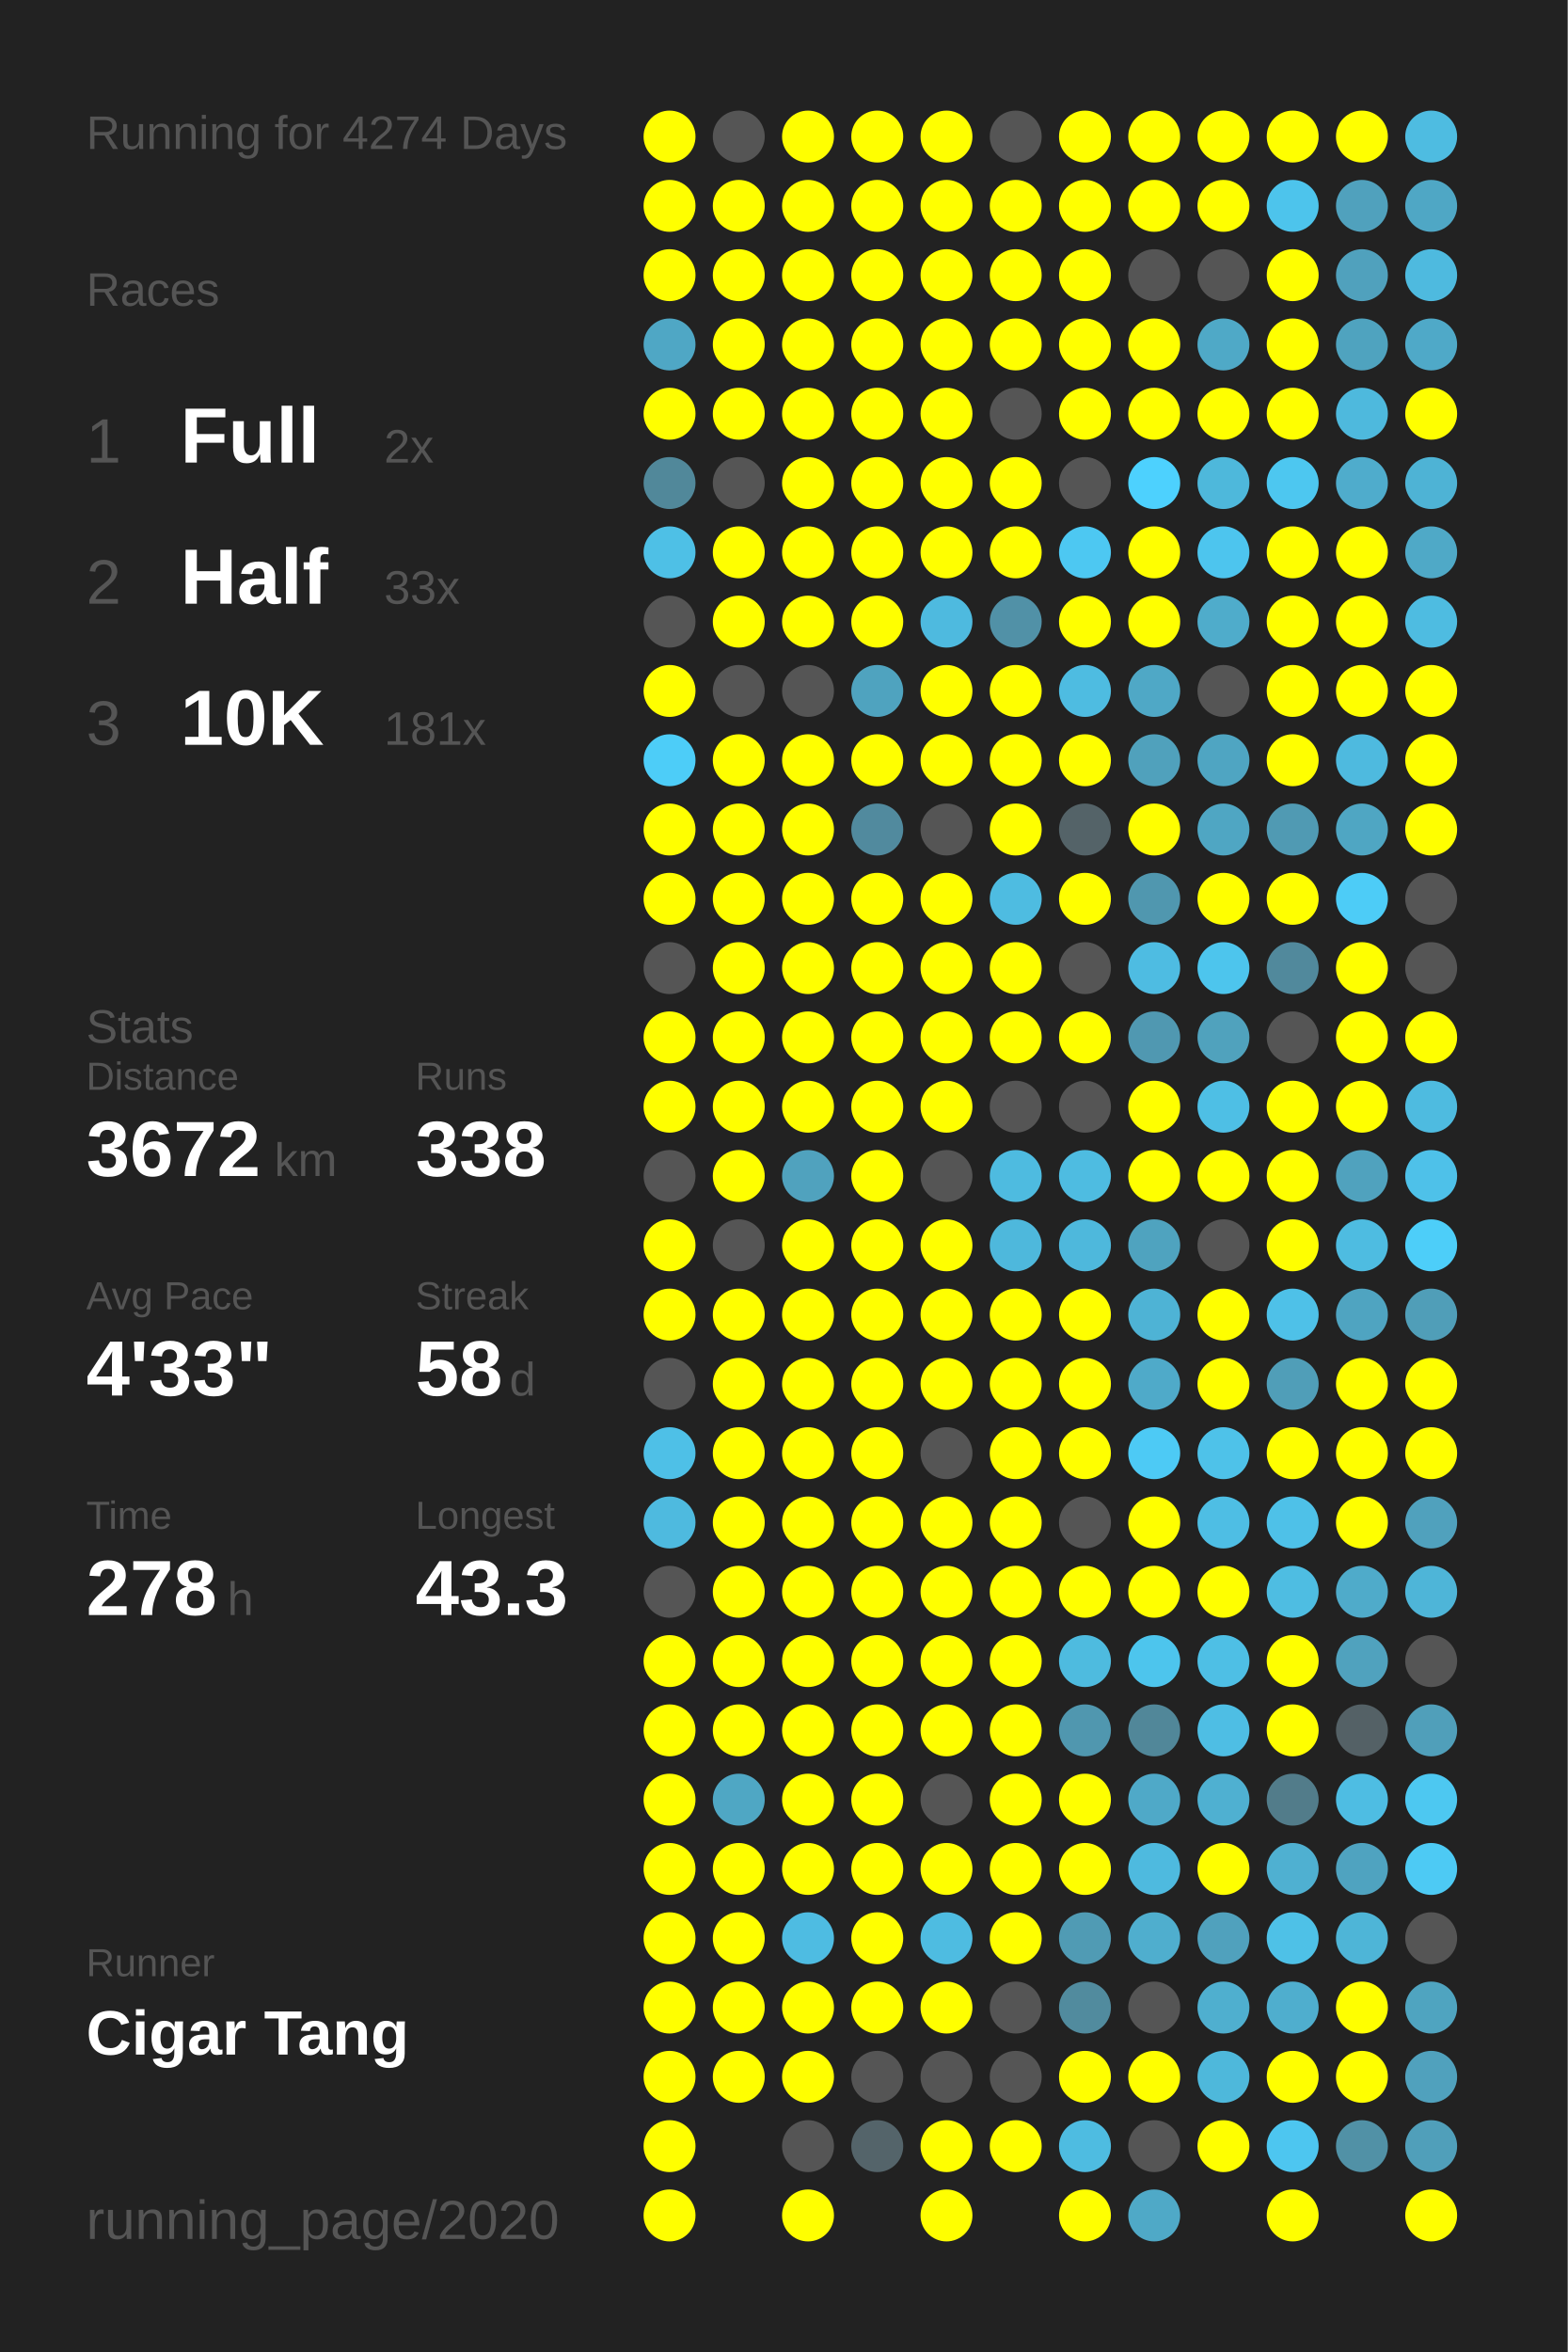
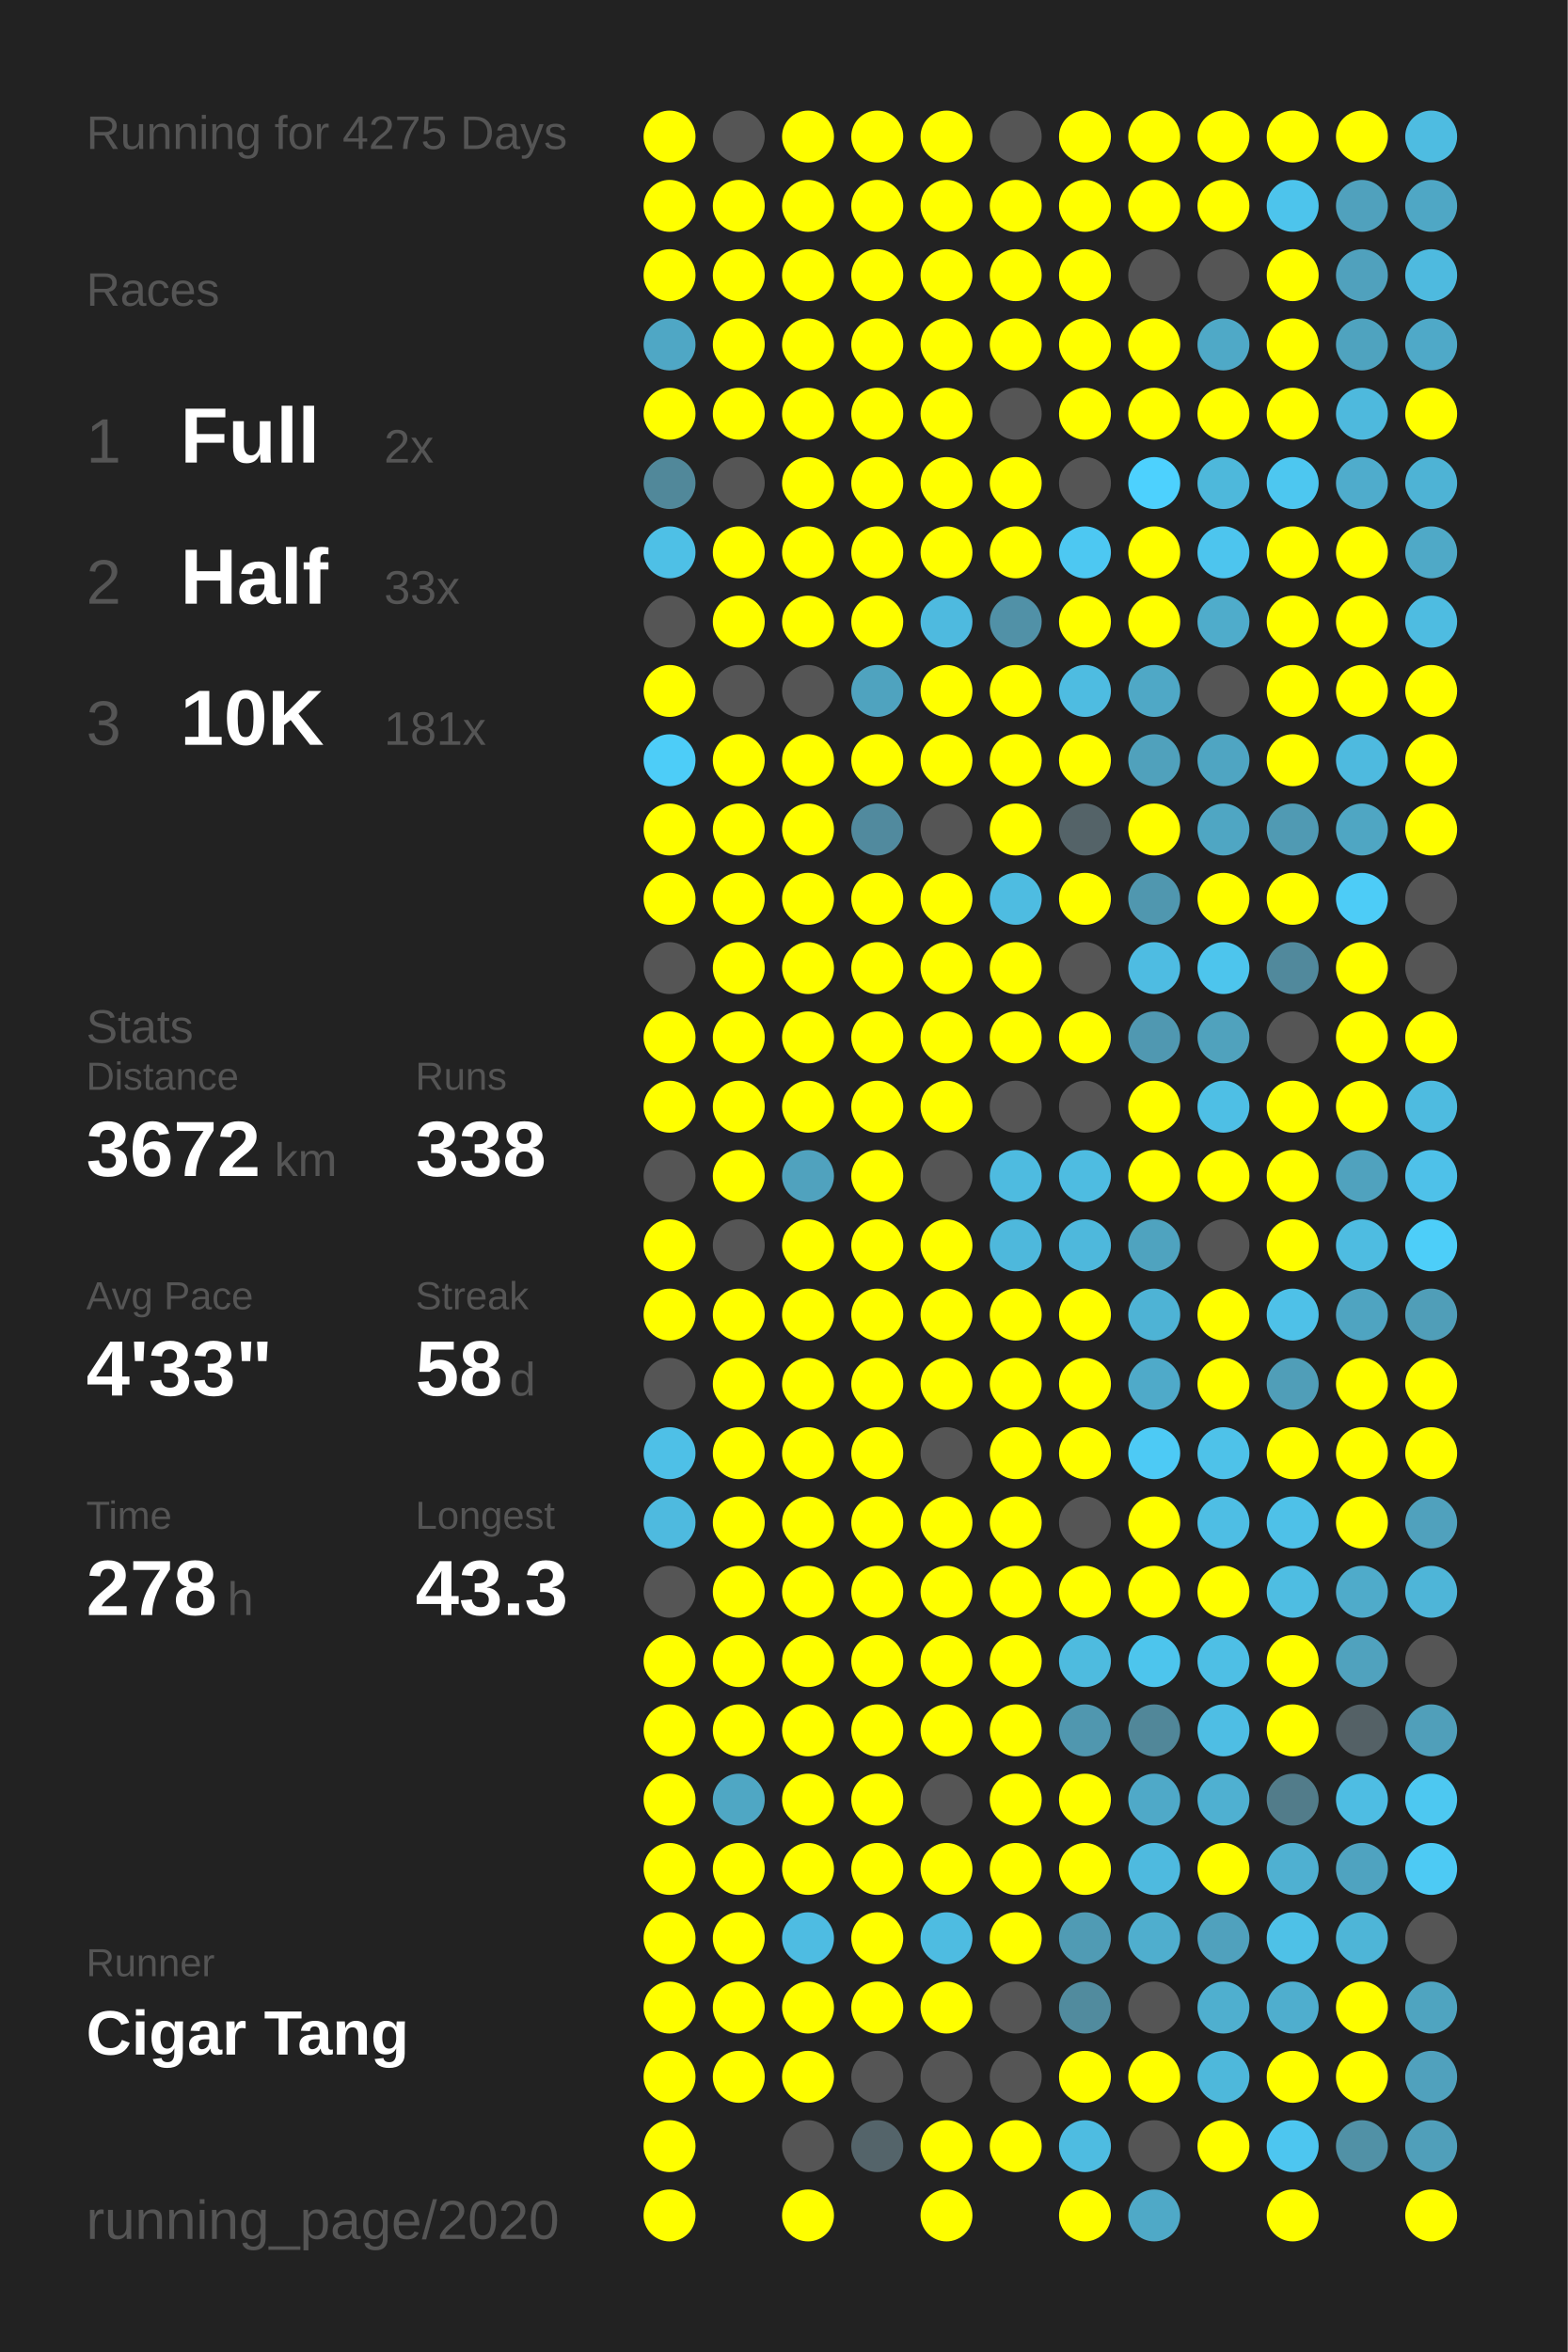
<svg xmlns="http://www.w3.org/2000/svg" baseProfile="full" height="300mm" version="1.1" viewBox="0,0,200,300" width="200mm">
  <defs />
  <rect fill="#222222" height="300" width="200" x="0" y="0" />
-   <text fill="#555555" style="font-size:6px; font-family:Arial;" x="11" y="19">Running for 4274 Days</text>
+   <text fill="#555555" style="font-size:6px; font-family:Arial;" x="11" y="19">Running for 4275 Days</text>
  <text fill="#555555" style="font-size:6px; font-family:Arial;" x="11" y="39">Races</text>
  <text fill="#555555" style="font-size:8px; font-family:Arial;" x="11" y="59">1</text>
  <text fill="#FFFFFF" style="font-size:10px; font-family:Arial; font-weight:bold;" x="23" y="59">Full</text>
  <text fill="#555555" style="font-size:6px; font-family:Arial;" x="49" y="59">2x</text>
  <text fill="#555555" style="font-size:8px; font-family:Arial;" x="11" y="77">2</text>
  <text fill="#FFFFFF" style="font-size:10px; font-family:Arial; font-weight:bold;" x="23" y="77">Half</text>
  <text fill="#555555" style="font-size:6px; font-family:Arial;" x="49" y="77">33x</text>
  <text fill="#555555" style="font-size:8px; font-family:Arial;" x="11" y="95">3</text>
  <text fill="#FFFFFF" style="font-size:10px; font-family:Arial; font-weight:bold;" x="23" y="95">10K</text>
  <text fill="#555555" style="font-size:6px; font-family:Arial;" x="49" y="95">181x</text>
  <text fill="#555555" style="font-size:6px; font-family:Arial;" x="11" y="133">Stats</text>
  <text fill="#555555" style="font-size:5px; font-family:Arial;" x="11" y="139">Distance</text>
  <text fill="#FFFFFF" style="font-size:10px; font-family:Arial; font-weight:bold;" x="11" y="150">3672</text>
  <text fill="#555555" style="font-size:6px; font-family:Arial;" x="35" y="150">km</text>
  <text fill="#555555" style="font-size:5px; font-family:Arial;" x="53" y="139">Runs</text>
  <text fill="#FFFFFF" style="font-size:10px; font-family:Arial; font-weight:bold;" x="53" y="150">338</text>
  <text fill="#555555" style="font-size:5px; font-family:Arial;" x="11" y="167">Avg Pace</text>
  <text fill="#FFFFFF" style="font-size:10px; font-family:Arial; font-weight:bold;" x="11" y="178">4'33"</text>
  <text fill="#555555" style="font-size:5px; font-family:Arial;" x="53" y="167">Streak</text>
  <text fill="#FFFFFF" style="font-size:10px; font-family:Arial; font-weight:bold;" x="53" y="178">58</text>
  <text fill="#555555" style="font-size:6px; font-family:Arial;" x="65" y="178">d</text>
  <text fill="#555555" style="font-size:5px; font-family:Arial;" x="11" y="195">Time</text>
  <text fill="#FFFFFF" style="font-size:10px; font-family:Arial; font-weight:bold;" x="11" y="206">278</text>
  <text fill="#555555" style="font-size:6px; font-family:Arial;" x="29" y="206">h</text>
  <text fill="#555555" style="font-size:5px; font-family:Arial;" x="53" y="195">Longest</text>
  <text fill="#FFFFFF" style="font-size:10px; font-family:Arial; font-weight:bold;" x="53" y="206">43.3</text>
  <text fill="#555555" style="font-size:5px; font-family:Arial;" x="11" y="252.065">Runner</text>
  <text fill="#FFFFFF" style="font-size:8px; font-family:Arial; font-weight:bold;" x="11" y="262.065">Cigar Tang</text>
  <text fill="#555555" style="font-size:7px; font-family:Arial;" x="11" y="285.581">running_page/2020</text>
  <circle cx="85.417" cy="17.419" fill="#FFFF00" r="3.312" />
  <circle cx="85.417" cy="26.258" fill="#FFFF00" r="3.312" />
  <circle cx="85.417" cy="35.097" fill="#FFFF00" r="3.312" />
  <circle cx="85.417" cy="43.935" fill="#4fa7c5" r="3.312" />
  <circle cx="85.417" cy="52.774" fill="#FFFF00" r="3.312" />
  <circle cx="85.417" cy="61.613" fill="#51889a" r="3.312" />
  <circle cx="85.417" cy="70.452" fill="#4ec0e6" r="3.312" />
  <circle cx="85.417" cy="79.29" fill="#555555" r="3.312" />
  <circle cx="85.417" cy="88.129" fill="#FFFF00" r="3.312" />
  <circle cx="85.417" cy="96.968" fill="#4dcdf8" r="3.312" />
  <circle cx="85.417" cy="105.806" fill="#FFFF00" r="3.312" />
  <circle cx="85.417" cy="114.645" fill="#FFFF00" r="3.312" />
  <circle cx="85.417" cy="123.484" fill="#555555" r="3.312" />
  <circle cx="85.417" cy="132.323" fill="#FFFF00" r="3.312" />
  <circle cx="85.417" cy="141.161" fill="#FFFF00" r="3.312" />
  <circle cx="85.417" cy="150" fill="#555555" r="3.312" />
  <circle cx="85.417" cy="158.839" fill="#FFFF00" r="3.312" />
  <circle cx="85.417" cy="167.677" fill="#FFFF00" r="3.312" />
  <circle cx="85.417" cy="176.516" fill="#555555" r="3.312" />
  <circle cx="85.417" cy="185.355" fill="#4ec0e7" r="3.312" />
  <circle cx="85.417" cy="194.194" fill="#4ebadf" r="3.312" />
  <circle cx="85.417" cy="203.032" fill="#555555" r="3.312" />
  <circle cx="85.417" cy="211.871" fill="#FFFF00" r="3.312" />
  <circle cx="85.417" cy="220.71" fill="#FFFF00" r="3.312" />
  <circle cx="85.417" cy="229.548" fill="#FFFF00" r="3.312" />
  <circle cx="85.417" cy="238.387" fill="#FFFF00" r="3.312" />
  <circle cx="85.417" cy="247.226" fill="#FFFF00" r="3.312" />
  <circle cx="85.417" cy="256.065" fill="#FFFF00" r="3.312" />
  <circle cx="85.417" cy="264.903" fill="#FFFF00" r="3.312" />
  <circle cx="85.417" cy="273.742" fill="#FFFF00" r="3.312" />
  <circle cx="85.417" cy="282.581" fill="#FFFF00" r="3.312" />
  <circle cx="94.25" cy="17.419" fill="#555555" r="3.312" />
  <circle cx="94.25" cy="26.258" fill="#FFFF00" r="3.312" />
  <circle cx="94.25" cy="35.097" fill="#FFFF00" r="3.312" />
  <circle cx="94.25" cy="43.935" fill="#FFFF00" r="3.312" />
  <circle cx="94.25" cy="52.774" fill="#FFFF00" r="3.312" />
  <circle cx="94.25" cy="61.613" fill="#555555" r="3.312" />
  <circle cx="94.25" cy="70.452" fill="#FFFF00" r="3.312" />
  <circle cx="94.25" cy="79.29" fill="#FFFF00" r="3.312" />
  <circle cx="94.25" cy="88.129" fill="#555555" r="3.312" />
  <circle cx="94.25" cy="96.968" fill="#FFFF00" r="3.312" />
  <circle cx="94.25" cy="105.806" fill="#FFFF00" r="3.312" />
  <circle cx="94.25" cy="114.645" fill="#FFFF00" r="3.312" />
  <circle cx="94.25" cy="123.484" fill="#FFFF00" r="3.312" />
  <circle cx="94.25" cy="132.323" fill="#FFFF00" r="3.312" />
  <circle cx="94.25" cy="141.161" fill="#FFFF00" r="3.312" />
  <circle cx="94.25" cy="150" fill="#FFFF00" r="3.312" />
  <circle cx="94.25" cy="158.839" fill="#555555" r="3.312" />
  <circle cx="94.25" cy="167.677" fill="#FFFF00" r="3.312" />
  <circle cx="94.25" cy="176.516" fill="#FFFF00" r="3.312" />
  <circle cx="94.25" cy="185.355" fill="#FFFF00" r="3.312" />
  <circle cx="94.25" cy="194.194" fill="#FFFF00" r="3.312" />
  <circle cx="94.25" cy="203.032" fill="#FFFF00" r="3.312" />
  <circle cx="94.25" cy="211.871" fill="#FFFF00" r="3.312" />
  <circle cx="94.25" cy="220.71" fill="#FFFF00" r="3.312" />
  <circle cx="94.25" cy="229.548" fill="#4fa7c4" r="3.312" />
  <circle cx="94.25" cy="238.387" fill="#FFFF00" r="3.312" />
  <circle cx="94.25" cy="247.226" fill="#FFFF00" r="3.312" />
  <circle cx="94.25" cy="256.065" fill="#FFFF00" r="3.312" />
  <circle cx="94.25" cy="264.903" fill="#FFFF00" r="3.312" />
  <circle cx="103.083" cy="17.419" fill="#FFFF00" r="3.312" />
  <circle cx="103.083" cy="26.258" fill="#FFFF00" r="3.312" />
  <circle cx="103.083" cy="35.097" fill="#FFFF00" r="3.312" />
  <circle cx="103.083" cy="43.935" fill="#FFFF00" r="3.312" />
  <circle cx="103.083" cy="52.774" fill="#FFFF00" r="3.312" />
  <circle cx="103.083" cy="61.613" fill="#FFFF00" r="3.312" />
  <circle cx="103.083" cy="70.452" fill="#FFFF00" r="3.312" />
  <circle cx="103.083" cy="79.29" fill="#FFFF00" r="3.312" />
  <circle cx="103.083" cy="88.129" fill="#555555" r="3.312" />
  <circle cx="103.083" cy="96.968" fill="#FFFF00" r="3.312" />
  <circle cx="103.083" cy="105.806" fill="#FFFF00" r="3.312" />
  <circle cx="103.083" cy="114.645" fill="#FFFF00" r="3.312" />
  <circle cx="103.083" cy="123.484" fill="#FFFF00" r="3.312" />
  <circle cx="103.083" cy="132.323" fill="#FFFF00" r="3.312" />
  <circle cx="103.083" cy="141.161" fill="#FFFF00" r="3.312" />
  <circle cx="103.083" cy="150" fill="#50a2be" r="3.312" />
  <circle cx="103.083" cy="158.839" fill="#FFFF00" r="3.312" />
  <circle cx="103.083" cy="167.677" fill="#FFFF00" r="3.312" />
  <circle cx="103.083" cy="176.516" fill="#FFFF00" r="3.312" />
  <circle cx="103.083" cy="185.355" fill="#FFFF00" r="3.312" />
  <circle cx="103.083" cy="194.194" fill="#FFFF00" r="3.312" />
  <circle cx="103.083" cy="203.032" fill="#FFFF00" r="3.312" />
  <circle cx="103.083" cy="211.871" fill="#FFFF00" r="3.312" />
  <circle cx="103.083" cy="220.71" fill="#FFFF00" r="3.312" />
  <circle cx="103.083" cy="229.548" fill="#FFFF00" r="3.312" />
  <circle cx="103.083" cy="238.387" fill="#FFFF00" r="3.312" />
  <circle cx="103.083" cy="247.226" fill="#4ebce2" r="3.312" />
  <circle cx="103.083" cy="256.065" fill="#FFFF00" r="3.312" />
  <circle cx="103.083" cy="264.903" fill="#FFFF00" r="3.312" />
  <circle cx="103.083" cy="273.742" fill="#555555" r="3.312" />
  <circle cx="103.083" cy="282.581" fill="#FFFF00" r="3.312" />
  <circle cx="111.917" cy="17.419" fill="#FFFF00" r="3.312" />
  <circle cx="111.917" cy="26.258" fill="#FFFF00" r="3.312" />
  <circle cx="111.917" cy="35.097" fill="#FFFF00" r="3.312" />
  <circle cx="111.917" cy="43.935" fill="#FFFF00" r="3.312" />
  <circle cx="111.917" cy="52.774" fill="#FFFF00" r="3.312" />
  <circle cx="111.917" cy="61.613" fill="#FFFF00" r="3.312" />
  <circle cx="111.917" cy="70.452" fill="#FFFF00" r="3.312" />
  <circle cx="111.917" cy="79.29" fill="#FFFF00" r="3.312" />
  <circle cx="111.917" cy="88.129" fill="#4fa3bf" r="3.312" />
  <circle cx="111.917" cy="96.968" fill="#FFFF00" r="3.312" />
  <circle cx="111.917" cy="105.806" fill="#518a9e" r="3.312" />
  <circle cx="111.917" cy="114.645" fill="#FFFF00" r="3.312" />
  <circle cx="111.917" cy="123.484" fill="#FFFF00" r="3.312" />
  <circle cx="111.917" cy="132.323" fill="#FFFF00" r="3.312" />
  <circle cx="111.917" cy="141.161" fill="#FFFF00" r="3.312" />
  <circle cx="111.917" cy="150" fill="#FFFF00" r="3.312" />
  <circle cx="111.917" cy="158.839" fill="#FFFF00" r="3.312" />
  <circle cx="111.917" cy="167.677" fill="#FFFF00" r="3.312" />
  <circle cx="111.917" cy="176.516" fill="#FFFF00" r="3.312" />
  <circle cx="111.917" cy="185.355" fill="#FFFF00" r="3.312" />
  <circle cx="111.917" cy="194.194" fill="#FFFF00" r="3.312" />
  <circle cx="111.917" cy="203.032" fill="#FFFF00" r="3.312" />
  <circle cx="111.917" cy="211.871" fill="#FFFF00" r="3.312" />
  <circle cx="111.917" cy="220.71" fill="#FFFF00" r="3.312" />
  <circle cx="111.917" cy="229.548" fill="#FFFF00" r="3.312" />
  <circle cx="111.917" cy="238.387" fill="#FFFF00" r="3.312" />
  <circle cx="111.917" cy="247.226" fill="#FFFF00" r="3.312" />
  <circle cx="111.917" cy="256.065" fill="#FFFF00" r="3.312" />
  <circle cx="111.917" cy="264.903" fill="#555555" r="3.312" />
  <circle cx="111.917" cy="273.742" fill="#54646a" r="3.312" />
  <circle cx="120.75" cy="17.419" fill="#FFFF00" r="3.312" />
  <circle cx="120.75" cy="26.258" fill="#FFFF00" r="3.312" />
  <circle cx="120.75" cy="35.097" fill="#FFFF00" r="3.312" />
  <circle cx="120.75" cy="43.935" fill="#FFFF00" r="3.312" />
  <circle cx="120.75" cy="52.774" fill="#FFFF00" r="3.312" />
  <circle cx="120.75" cy="61.613" fill="#FFFF00" r="3.312" />
  <circle cx="120.75" cy="70.452" fill="#FFFF00" r="3.312" />
  <circle cx="120.75" cy="79.29" fill="#4ebadf" r="3.312" />
  <circle cx="120.75" cy="88.129" fill="#FFFF00" r="3.312" />
  <circle cx="120.75" cy="96.968" fill="#FFFF00" r="3.312" />
  <circle cx="120.75" cy="105.806" fill="#555555" r="3.312" />
  <circle cx="120.75" cy="114.645" fill="#FFFF00" r="3.312" />
  <circle cx="120.75" cy="123.484" fill="#FFFF00" r="3.312" />
  <circle cx="120.75" cy="132.323" fill="#FFFF00" r="3.312" />
  <circle cx="120.75" cy="141.161" fill="#FFFF00" r="3.312" />
  <circle cx="120.75" cy="150" fill="#555555" r="3.312" />
  <circle cx="120.75" cy="158.839" fill="#FFFF00" r="3.312" />
  <circle cx="120.75" cy="167.677" fill="#FFFF00" r="3.312" />
  <circle cx="120.75" cy="176.516" fill="#FFFF00" r="3.312" />
  <circle cx="120.75" cy="185.355" fill="#555555" r="3.312" />
  <circle cx="120.75" cy="194.194" fill="#FFFF00" r="3.312" />
  <circle cx="120.75" cy="203.032" fill="#FFFF00" r="3.312" />
  <circle cx="120.75" cy="211.871" fill="#FFFF00" r="3.312" />
  <circle cx="120.75" cy="220.71" fill="#FFFF00" r="3.312" />
  <circle cx="120.75" cy="229.548" fill="#555555" r="3.312" />
  <circle cx="120.75" cy="238.387" fill="#FFFF00" r="3.312" />
  <circle cx="120.75" cy="247.226" fill="#4ebce1" r="3.312" />
  <circle cx="120.75" cy="256.065" fill="#FFFF00" r="3.312" />
  <circle cx="120.75" cy="264.903" fill="#555555" r="3.312" />
  <circle cx="120.75" cy="273.742" fill="#FFFF00" r="3.312" />
  <circle cx="120.75" cy="282.581" fill="#FFFF00" r="3.312" />
  <circle cx="129.583" cy="17.419" fill="#555555" r="3.312" />
  <circle cx="129.583" cy="26.258" fill="#FFFF00" r="3.312" />
  <circle cx="129.583" cy="35.097" fill="#FFFF00" r="3.312" />
  <circle cx="129.583" cy="43.935" fill="#FFFF00" r="3.312" />
  <circle cx="129.583" cy="52.774" fill="#555555" r="3.312" />
  <circle cx="129.583" cy="61.613" fill="#FFFF00" r="3.312" />
  <circle cx="129.583" cy="70.452" fill="#FFFF00" r="3.312" />
  <circle cx="129.583" cy="79.29" fill="#5191a7" r="3.312" />
  <circle cx="129.583" cy="88.129" fill="#FFFF00" r="3.312" />
  <circle cx="129.583" cy="96.968" fill="#FFFF00" r="3.312" />
  <circle cx="129.583" cy="105.806" fill="#FFFF00" r="3.312" />
  <circle cx="129.583" cy="114.645" fill="#4ebce1" r="3.312" />
  <circle cx="129.583" cy="123.484" fill="#FFFF00" r="3.312" />
  <circle cx="129.583" cy="132.323" fill="#FFFF00" r="3.312" />
  <circle cx="129.583" cy="141.161" fill="#555555" r="3.312" />
  <circle cx="129.583" cy="150" fill="#4ebbe0" r="3.312" />
  <circle cx="129.583" cy="158.839" fill="#4eb8dc" r="3.312" />
  <circle cx="129.583" cy="167.677" fill="#FFFF00" r="3.312" />
  <circle cx="129.583" cy="176.516" fill="#FFFF00" r="3.312" />
  <circle cx="129.583" cy="185.355" fill="#FFFF00" r="3.312" />
  <circle cx="129.583" cy="194.194" fill="#FFFF00" r="3.312" />
  <circle cx="129.583" cy="203.032" fill="#FFFF00" r="3.312" />
  <circle cx="129.583" cy="211.871" fill="#FFFF00" r="3.312" />
  <circle cx="129.583" cy="220.71" fill="#FFFF00" r="3.312" />
  <circle cx="129.583" cy="229.548" fill="#FFFF00" r="3.312" />
  <circle cx="129.583" cy="238.387" fill="#FFFF00" r="3.312" />
  <circle cx="129.583" cy="247.226" fill="#FFFF00" r="3.312" />
  <circle cx="129.583" cy="256.065" fill="#555555" r="3.312" />
  <circle cx="129.583" cy="264.903" fill="#555555" r="3.312" />
  <circle cx="129.583" cy="273.742" fill="#FFFF00" r="3.312" />
  <circle cx="138.417" cy="17.419" fill="#FFFF00" r="3.312" />
  <circle cx="138.417" cy="26.258" fill="#FFFF00" r="3.312" />
  <circle cx="138.417" cy="35.097" fill="#FFFF00" r="3.312" />
  <circle cx="138.417" cy="43.935" fill="#FFFF00" r="3.312" />
  <circle cx="138.417" cy="52.774" fill="#FFFF00" r="3.312" />
  <circle cx="138.417" cy="61.613" fill="#555555" r="3.312" />
  <circle cx="138.417" cy="70.452" fill="#4dc8f2" r="3.312" />
  <circle cx="138.417" cy="79.29" fill="#FFFF00" r="3.312" />
  <circle cx="138.417" cy="88.129" fill="#4ebce1" r="3.312" />
  <circle cx="138.417" cy="96.968" fill="#FFFF00" r="3.312" />
  <circle cx="138.417" cy="105.806" fill="#546368" r="3.312" />
  <circle cx="138.417" cy="114.645" fill="#FFFF00" r="3.312" />
  <circle cx="138.417" cy="123.484" fill="#555555" r="3.312" />
  <circle cx="138.417" cy="132.323" fill="#FFFF00" r="3.312" />
  <circle cx="138.417" cy="141.161" fill="#555555" r="3.312" />
  <circle cx="138.417" cy="150" fill="#4ebce1" r="3.312" />
  <circle cx="138.417" cy="158.839" fill="#4eb8dc" r="3.312" />
  <circle cx="138.417" cy="167.677" fill="#FFFF00" r="3.312" />
  <circle cx="138.417" cy="176.516" fill="#FFFF00" r="3.312" />
  <circle cx="138.417" cy="185.355" fill="#FFFF00" r="3.312" />
  <circle cx="138.417" cy="194.194" fill="#555555" r="3.312" />
  <circle cx="138.417" cy="203.032" fill="#FFFF00" r="3.312" />
  <circle cx="138.417" cy="211.871" fill="#4ebbdf" r="3.312" />
  <circle cx="138.417" cy="220.71" fill="#5097af" r="3.312" />
  <circle cx="138.417" cy="229.548" fill="#FFFF00" r="3.312" />
  <circle cx="138.417" cy="238.387" fill="#FFFF00" r="3.312" />
  <circle cx="138.417" cy="247.226" fill="#509bb4" r="3.312" />
  <circle cx="138.417" cy="256.065" fill="#518b9e" r="3.312" />
  <circle cx="138.417" cy="264.903" fill="#FFFF00" r="3.312" />
  <circle cx="138.417" cy="273.742" fill="#4ebce1" r="3.312" />
  <circle cx="138.417" cy="282.581" fill="#FFFF00" r="3.312" />
  <circle cx="147.25" cy="17.419" fill="#FFFF00" r="3.312" />
  <circle cx="147.25" cy="26.258" fill="#FFFF00" r="3.312" />
  <circle cx="147.25" cy="35.097" fill="#555555" r="3.312" />
  <circle cx="147.25" cy="43.935" fill="#FFFF00" r="3.312" />
  <circle cx="147.25" cy="52.774" fill="#FFFF00" r="3.312" />
  <circle cx="147.25" cy="61.613" fill="#4dd1fe" r="3.312" />
  <circle cx="147.25" cy="70.452" fill="#FFFF00" r="3.312" />
  <circle cx="147.25" cy="79.29" fill="#FFFF00" r="3.312" />
  <circle cx="147.25" cy="88.129" fill="#4fa8c6" r="3.312" />
  <circle cx="147.25" cy="96.968" fill="#50a1bc" r="3.312" />
  <circle cx="147.25" cy="105.806" fill="#FFFF00" r="3.312" />
  <circle cx="147.25" cy="114.645" fill="#5097af" r="3.312" />
  <circle cx="147.25" cy="123.484" fill="#4ebce2" r="3.312" />
  <circle cx="147.25" cy="132.323" fill="#5098b1" r="3.312" />
  <circle cx="147.25" cy="141.161" fill="#FFFF00" r="3.312" />
  <circle cx="147.25" cy="150" fill="#FFFF00" r="3.312" />
  <circle cx="147.25" cy="158.839" fill="#4fa3bf" r="3.312" />
  <circle cx="147.25" cy="167.677" fill="#4eb3d5" r="3.312" />
  <circle cx="147.25" cy="176.516" fill="#4faac9" r="3.312" />
  <circle cx="147.25" cy="185.355" fill="#4dcaf5" r="3.312" />
  <circle cx="147.25" cy="194.194" fill="#FFFF00" r="3.312" />
  <circle cx="147.25" cy="203.032" fill="#FFFF00" r="3.312" />
  <circle cx="147.25" cy="211.871" fill="#4dc5ed" r="3.312" />
  <circle cx="147.25" cy="220.71" fill="#518799" r="3.312" />
  <circle cx="147.25" cy="229.548" fill="#4fa9c8" r="3.312" />
  <circle cx="147.25" cy="238.387" fill="#4ebadf" r="3.312" />
  <circle cx="147.25" cy="247.226" fill="#4faece" r="3.312" />
  <circle cx="147.25" cy="256.065" fill="#555555" r="3.312" />
  <circle cx="147.25" cy="264.903" fill="#FFFF00" r="3.312" />
  <circle cx="147.25" cy="273.742" fill="#555555" r="3.312" />
  <circle cx="147.25" cy="282.581" fill="#4fa9c7" r="3.312" />
  <circle cx="156.083" cy="17.419" fill="#FFFF00" r="3.312" />
  <circle cx="156.083" cy="26.258" fill="#FFFF00" r="3.312" />
  <circle cx="156.083" cy="35.097" fill="#555555" r="3.312" />
  <circle cx="156.083" cy="43.935" fill="#4fa9c7" r="3.312" />
  <circle cx="156.083" cy="52.774" fill="#FFFF00" r="3.312" />
  <circle cx="156.083" cy="61.613" fill="#4eb8db" r="3.312" />
  <circle cx="156.083" cy="70.452" fill="#4dc5ee" r="3.312" />
  <circle cx="156.083" cy="79.29" fill="#4faccb" r="3.312" />
  <circle cx="156.083" cy="88.129" fill="#555555" r="3.312" />
  <circle cx="156.083" cy="96.968" fill="#4fa5c2" r="3.312" />
  <circle cx="156.083" cy="105.806" fill="#4fa6c3" r="3.312" />
  <circle cx="156.083" cy="114.645" fill="#FFFF00" r="3.312" />
  <circle cx="156.083" cy="123.484" fill="#4dc5ed" r="3.312" />
  <circle cx="156.083" cy="132.323" fill="#50a2bd" r="3.312" />
  <circle cx="156.083" cy="141.161" fill="#4ebfe5" r="3.312" />
  <circle cx="156.083" cy="150" fill="#FFFF00" r="3.312" />
  <circle cx="156.083" cy="158.839" fill="#555555" r="3.312" />
  <circle cx="156.083" cy="167.677" fill="#FFFF00" r="3.312" />
  <circle cx="156.083" cy="176.516" fill="#FFFF00" r="3.312" />
  <circle cx="156.083" cy="185.355" fill="#4ec2e9" r="3.312" />
  <circle cx="156.083" cy="194.194" fill="#4ebee4" r="3.312" />
  <circle cx="156.083" cy="203.032" fill="#FFFF00" r="3.312" />
  <circle cx="156.083" cy="211.871" fill="#4ebfe5" r="3.312" />
  <circle cx="156.083" cy="220.71" fill="#4ebee4" r="3.312" />
  <circle cx="156.083" cy="229.548" fill="#4fb0d1" r="3.312" />
  <circle cx="156.083" cy="238.387" fill="#FFFF00" r="3.312" />
  <circle cx="156.083" cy="247.226" fill="#50a1bd" r="3.312" />
  <circle cx="156.083" cy="256.065" fill="#4fafcf" r="3.312" />
  <circle cx="156.083" cy="264.903" fill="#4eb8db" r="3.312" />
  <circle cx="156.083" cy="273.742" fill="#FFFF00" r="3.312" />
  <circle cx="164.917" cy="17.419" fill="#FFFF00" r="3.312" />
  <circle cx="164.917" cy="26.258" fill="#4dc4ec" r="3.312" />
  <circle cx="164.917" cy="35.097" fill="#FFFF00" r="3.312" />
  <circle cx="164.917" cy="43.935" fill="#FFFF00" r="3.312" />
  <circle cx="164.917" cy="52.774" fill="#FFFF00" r="3.312" />
  <circle cx="164.917" cy="61.613" fill="#4dc7f0" r="3.312" />
  <circle cx="164.917" cy="70.452" fill="#FFFF00" r="3.312" />
  <circle cx="164.917" cy="79.29" fill="#FFFF00" r="3.312" />
  <circle cx="164.917" cy="88.129" fill="#FFFF00" r="3.312" />
  <circle cx="164.917" cy="96.968" fill="#FFFF00" r="3.312" />
  <circle cx="164.917" cy="105.806" fill="#509ab3" r="3.312" />
  <circle cx="164.917" cy="114.645" fill="#FFFF00" r="3.312" />
  <circle cx="164.917" cy="123.484" fill="#51899c" r="3.312" />
  <circle cx="164.917" cy="132.323" fill="#555555" r="3.312" />
  <circle cx="164.917" cy="141.161" fill="#FFFF00" r="3.312" />
  <circle cx="164.917" cy="150" fill="#FFFF00" r="3.312" />
  <circle cx="164.917" cy="158.839" fill="#FFFF00" r="3.312" />
  <circle cx="164.917" cy="167.677" fill="#4ec1e8" r="3.312" />
  <circle cx="164.917" cy="176.516" fill="#509eb8" r="3.312" />
  <circle cx="164.917" cy="185.355" fill="#FFFF00" r="3.312" />
  <circle cx="164.917" cy="194.194" fill="#4ec1e8" r="3.312" />
  <circle cx="164.917" cy="203.032" fill="#4ebde2" r="3.312" />
  <circle cx="164.917" cy="211.871" fill="#FFFF00" r="3.312" />
  <circle cx="164.917" cy="220.71" fill="#FFFF00" r="3.312" />
  <circle cx="164.917" cy="229.548" fill="#527c8a" r="3.312" />
  <circle cx="164.917" cy="238.387" fill="#4fb0d1" r="3.312" />
  <circle cx="164.917" cy="247.226" fill="#4ec1e7" r="3.312" />
  <circle cx="164.917" cy="256.065" fill="#4faece" r="3.312" />
  <circle cx="164.917" cy="264.903" fill="#FFFF00" r="3.312" />
  <circle cx="164.917" cy="273.742" fill="#4dc6f0" r="3.312" />
  <circle cx="164.917" cy="282.581" fill="#FFFF00" r="3.312" />
  <circle cx="173.75" cy="17.419" fill="#FFFF00" r="3.312" />
  <circle cx="173.75" cy="26.258" fill="#50a1bd" r="3.312" />
  <circle cx="173.75" cy="35.097" fill="#50a1bd" r="3.312" />
  <circle cx="173.75" cy="43.935" fill="#4fa3bf" r="3.312" />
  <circle cx="173.75" cy="52.774" fill="#4eb9dd" r="3.312" />
  <circle cx="173.75" cy="61.613" fill="#4faccc" r="3.312" />
  <circle cx="173.75" cy="70.452" fill="#FFFF00" r="3.312" />
  <circle cx="173.75" cy="79.29" fill="#FFFF00" r="3.312" />
  <circle cx="173.75" cy="88.129" fill="#FFFF00" r="3.312" />
  <circle cx="173.75" cy="96.968" fill="#4ebadf" r="3.312" />
  <circle cx="173.75" cy="105.806" fill="#4fa6c3" r="3.312" />
  <circle cx="173.75" cy="114.645" fill="#4dccf7" r="3.312" />
  <circle cx="173.75" cy="123.484" fill="#FFFF00" r="3.312" />
  <circle cx="173.75" cy="132.323" fill="#FFFF00" r="3.312" />
  <circle cx="173.75" cy="141.161" fill="#FFFF00" r="3.312" />
  <circle cx="173.75" cy="150" fill="#50a2be" r="3.312" />
  <circle cx="173.75" cy="158.839" fill="#4ebce1" r="3.312" />
  <circle cx="173.75" cy="167.677" fill="#4fa4c1" r="3.312" />
  <circle cx="173.75" cy="176.516" fill="#FFFF00" r="3.312" />
  <circle cx="173.75" cy="185.355" fill="#FFFF00" r="3.312" />
  <circle cx="173.75" cy="194.194" fill="#FFFF00" r="3.312" />
  <circle cx="173.75" cy="203.032" fill="#4fabca" r="3.312" />
  <circle cx="173.75" cy="211.871" fill="#50a2be" r="3.312" />
  <circle cx="173.75" cy="220.71" fill="#546166" r="3.312" />
  <circle cx="173.75" cy="229.548" fill="#4ebde3" r="3.312" />
  <circle cx="173.75" cy="238.387" fill="#4fa3c0" r="3.312" />
  <circle cx="173.75" cy="247.226" fill="#4eb5d7" r="3.312" />
  <circle cx="173.75" cy="256.065" fill="#FFFF00" r="3.312" />
  <circle cx="173.75" cy="264.903" fill="#FFFF00" r="3.312" />
  <circle cx="173.75" cy="273.742" fill="#5191a6" r="3.312" />
  <circle cx="182.583" cy="17.419" fill="#4ebce1" r="3.312" />
  <circle cx="182.583" cy="26.258" fill="#4fa7c5" r="3.312" />
  <circle cx="182.583" cy="35.097" fill="#4ebadf" r="3.312" />
  <circle cx="182.583" cy="43.935" fill="#4fa9c8" r="3.312" />
  <circle cx="182.583" cy="52.774" fill="#FFFF00" r="3.312" />
  <circle cx="182.583" cy="61.613" fill="#4eb3d5" r="3.312" />
  <circle cx="182.583" cy="70.452" fill="#4fa9c7" r="3.312" />
  <circle cx="182.583" cy="79.29" fill="#4ebce1" r="3.312" />
  <circle cx="182.583" cy="88.129" fill="#FFFF00" r="3.312" />
  <circle cx="182.583" cy="96.968" fill="#FFFF00" r="3.312" />
  <circle cx="182.583" cy="105.806" fill="#FFFF00" r="3.312" />
  <circle cx="182.583" cy="114.645" fill="#555555" r="3.312" />
  <circle cx="182.583" cy="123.484" fill="#555555" r="3.312" />
  <circle cx="182.583" cy="132.323" fill="#FFFF00" r="3.312" />
  <circle cx="182.583" cy="141.161" fill="#4ebbe0" r="3.312" />
  <circle cx="182.583" cy="150" fill="#4ec1e9" r="3.312" />
  <circle cx="182.583" cy="158.839" fill="#4dcef9" r="3.312" />
  <circle cx="182.583" cy="167.677" fill="#509eb8" r="3.312" />
  <circle cx="182.583" cy="176.516" fill="#FFFF00" r="3.312" />
  <circle cx="182.583" cy="185.355" fill="#FFFF00" r="3.312" />
  <circle cx="182.583" cy="194.194" fill="#50a1bd" r="3.312" />
  <circle cx="182.583" cy="203.032" fill="#4eb5d8" r="3.312" />
  <circle cx="182.583" cy="211.871" fill="#555555" r="3.312" />
  <circle cx="182.583" cy="220.71" fill="#509fba" r="3.312" />
  <circle cx="182.583" cy="229.548" fill="#4dc8f1" r="3.312" />
  <circle cx="182.583" cy="238.387" fill="#4dcaf4" r="3.312" />
  <circle cx="182.583" cy="247.226" fill="#555555" r="3.312" />
  <circle cx="182.583" cy="256.065" fill="#4fa4c0" r="3.312" />
  <circle cx="182.583" cy="264.903" fill="#50a1bd" r="3.312" />
  <circle cx="182.583" cy="273.742" fill="#509fba" r="3.312" />
  <circle cx="182.583" cy="282.581" fill="#FFFF00" r="3.312" />
</svg>
